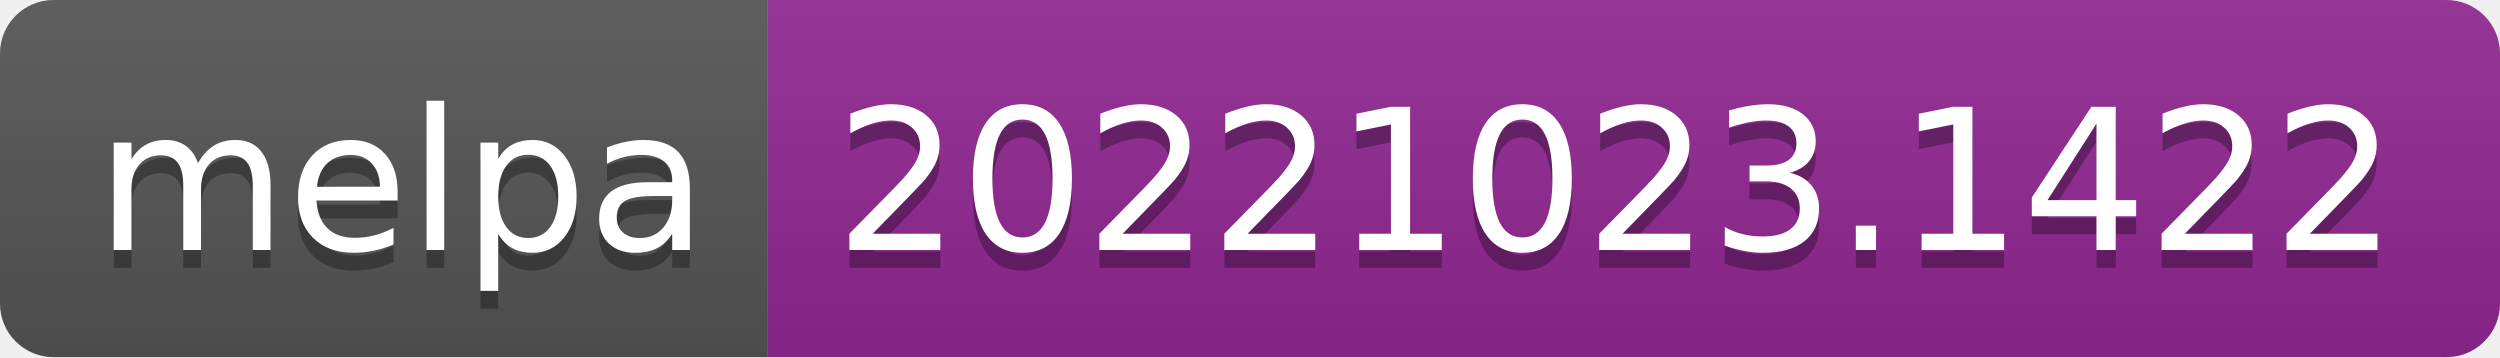
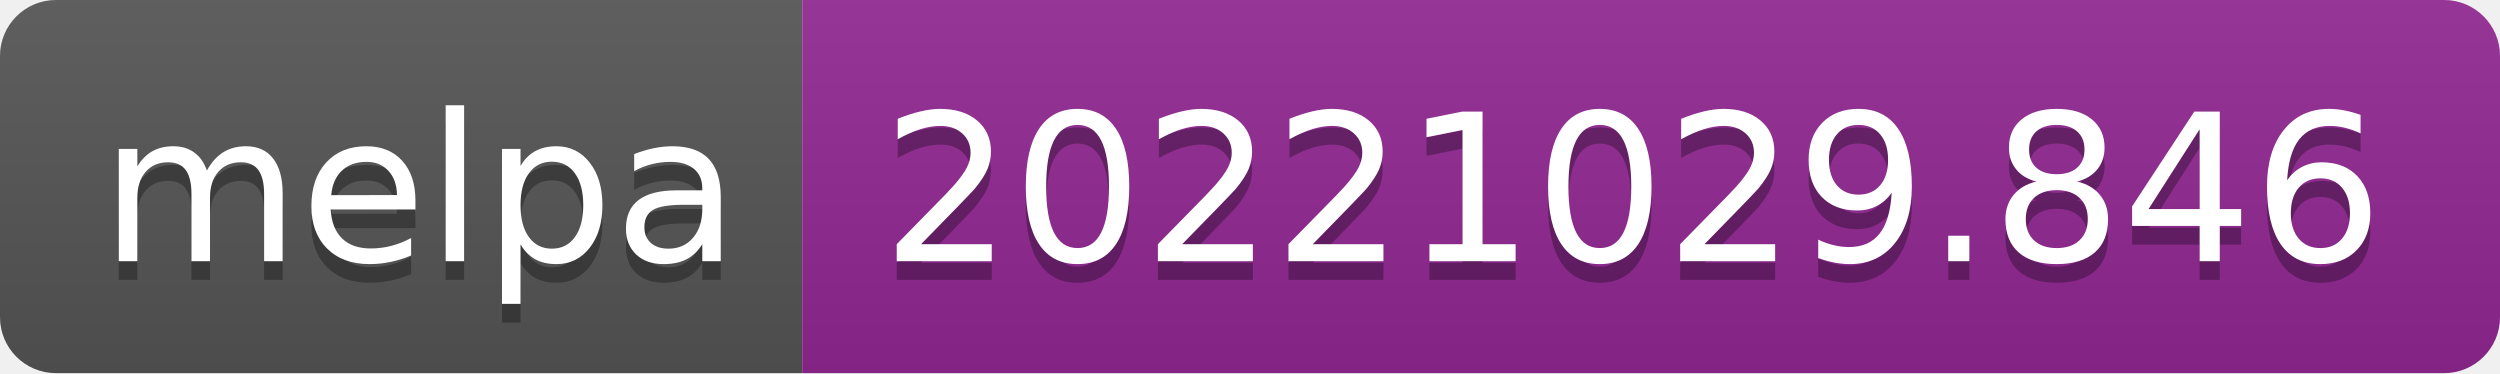
- <svg xmlns="http://www.w3.org/2000/svg" width="140" height="20" role="img" aria-label="melpa: 20221023.1422">
+ <svg xmlns="http://www.w3.org/2000/svg" width="134" height="20" role="img" aria-label="melpa: 20221029.846">
  <linearGradient id="s" x2="0" y2="100%">
    <stop offset="0" stop-color="#bbb" stop-opacity=".1" />
    <stop offset="1" stop-opacity=".1" />
  </linearGradient>
  <clipPath id="r">
-     <rect width="140" height="20" rx="3" fill="#fff" />
+     <rect width="134" height="20" rx="3" fill="#fff" />
  </clipPath>
  <g clip-path="url(#r)">
    <rect width="43" height="20" fill="#555" />
-     <rect x="43" width="97" height="20" fill="#922793" />
-     <rect width="140" height="20" fill="url(#s)" />
+     <rect x="43" width="91" height="20" fill="#922793" />
+     <rect width="134" height="20" fill="url(#s)" />
  </g>
  <g fill="#fff" text-anchor="middle" font-family="Verdana,Geneva,DejaVu Sans,sans-serif" text-rendering="geometricPrecision" font-size="110">
    <text aria-hidden="true" x="225" y="150" fill="#010101" fill-opacity=".3" transform="scale(.1)" textLength="330">melpa</text>
    <text x="225" y="140" transform="scale(.1)" fill="#fff" textLength="330">melpa</text>
-     <text aria-hidden="true" x="905" y="150" fill="#010101" fill-opacity=".3" transform="scale(.1)" textLength="870">20221023.1422</text>
-     <text x="905" y="140" transform="scale(.1)" fill="#fff" textLength="870">20221023.1422</text>
+     <text aria-hidden="true" x="875" y="150" fill="#010101" fill-opacity=".3" transform="scale(.1)" textLength="810">20221029.846</text>
+     <text x="875" y="140" transform="scale(.1)" fill="#fff" textLength="810">20221029.846</text>
  </g>
</svg>
